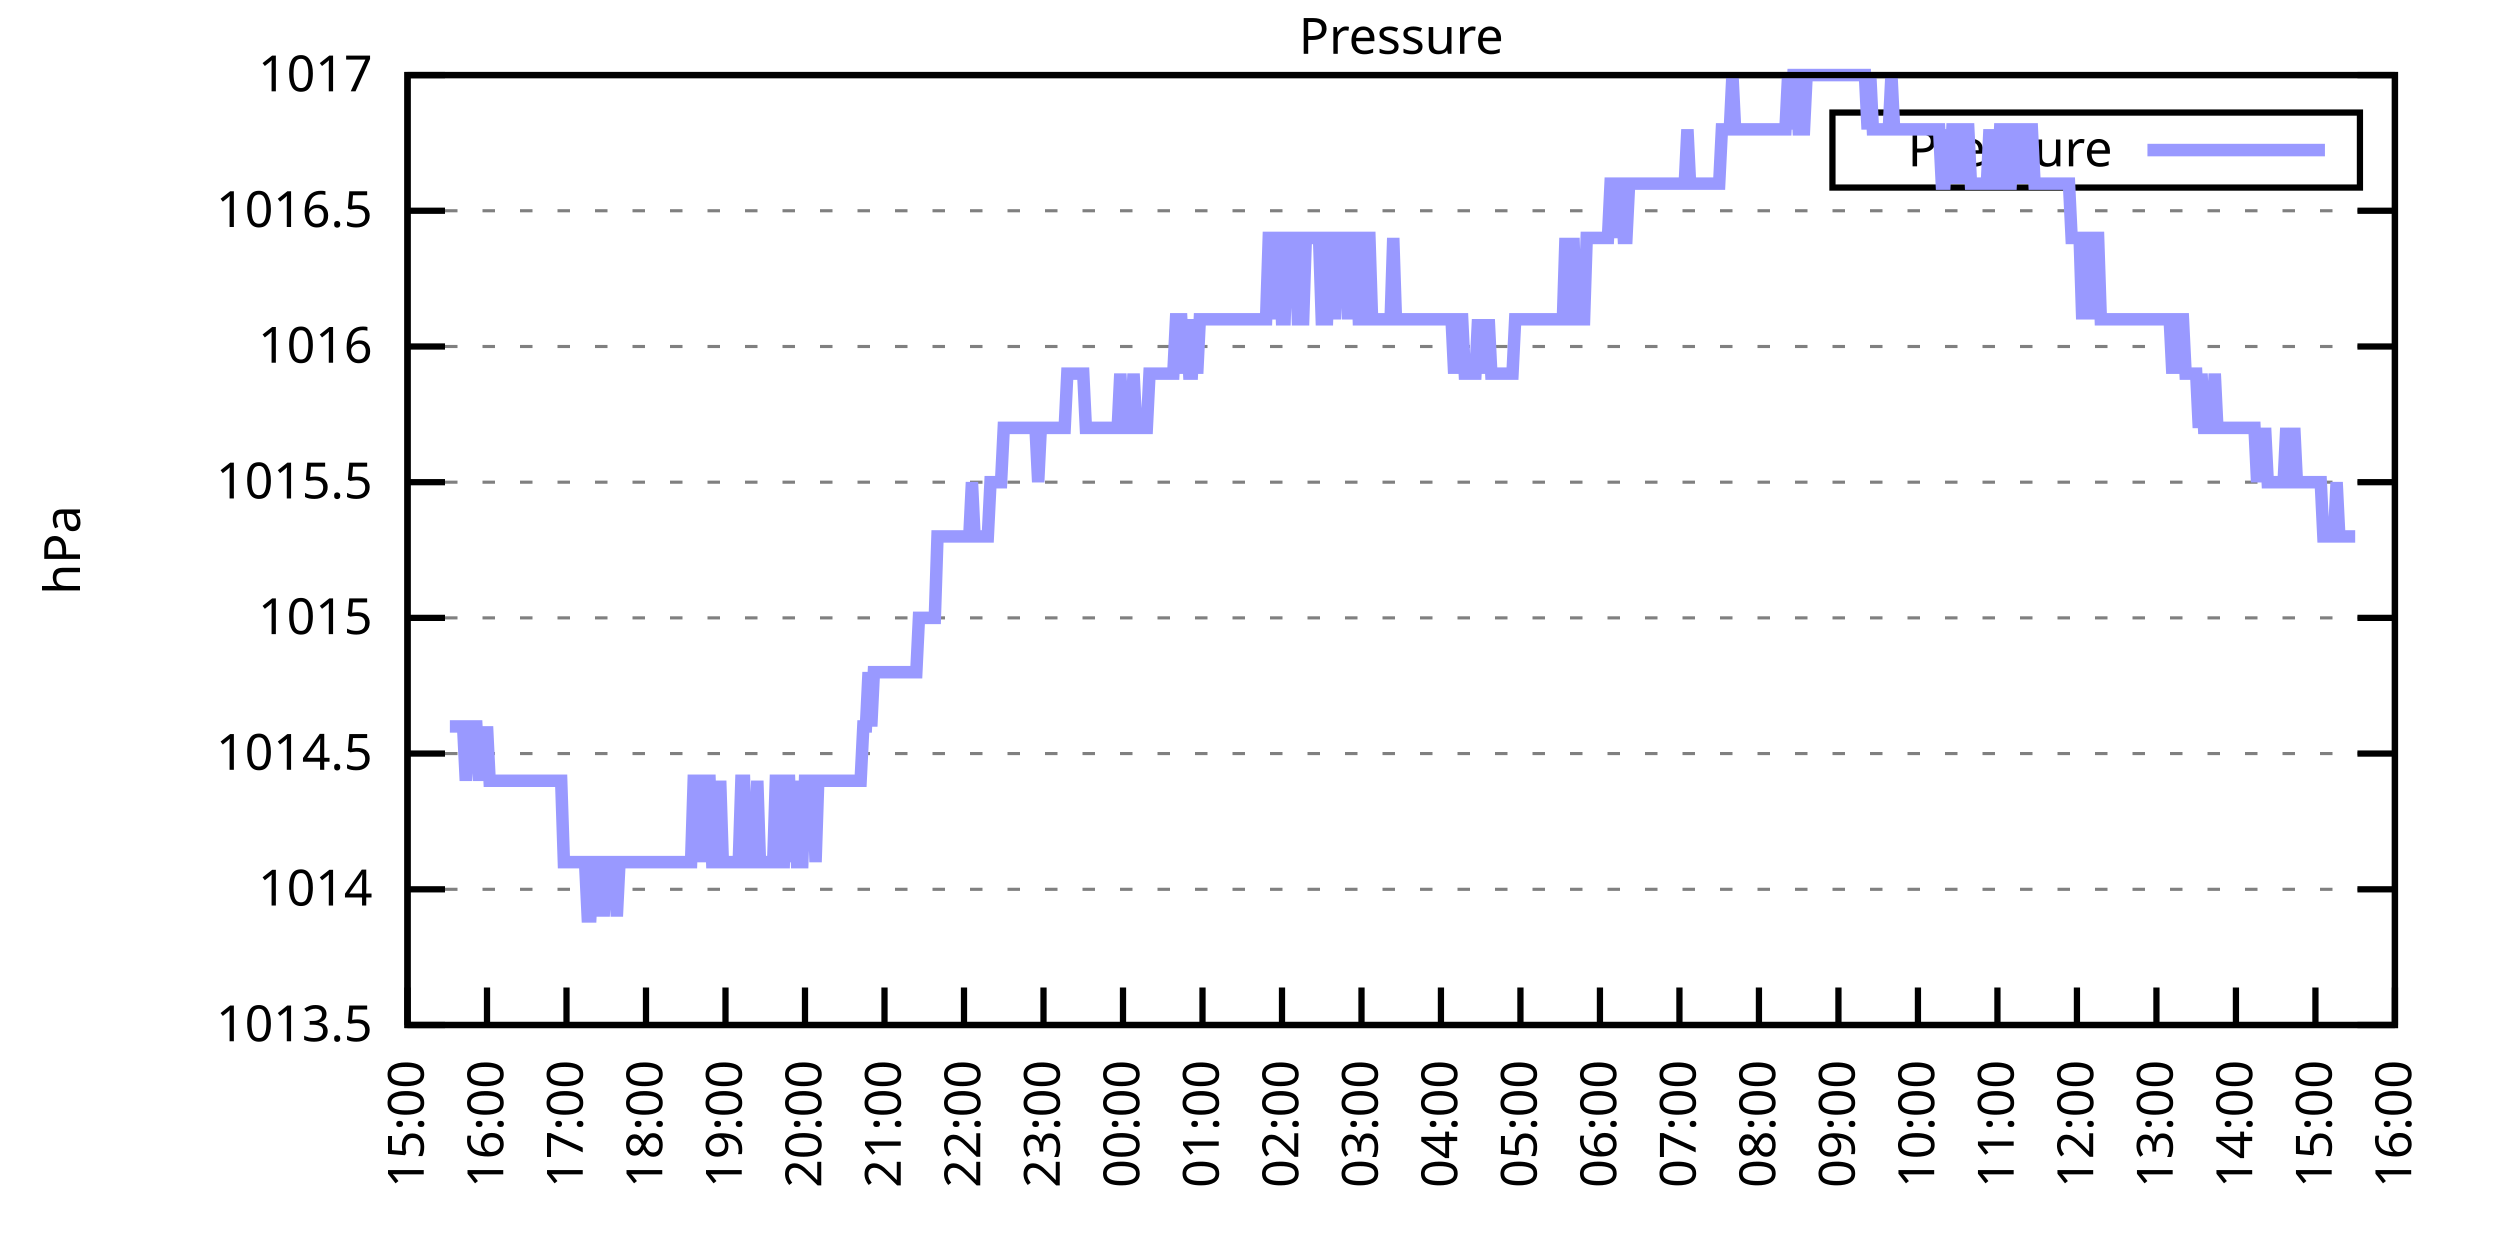
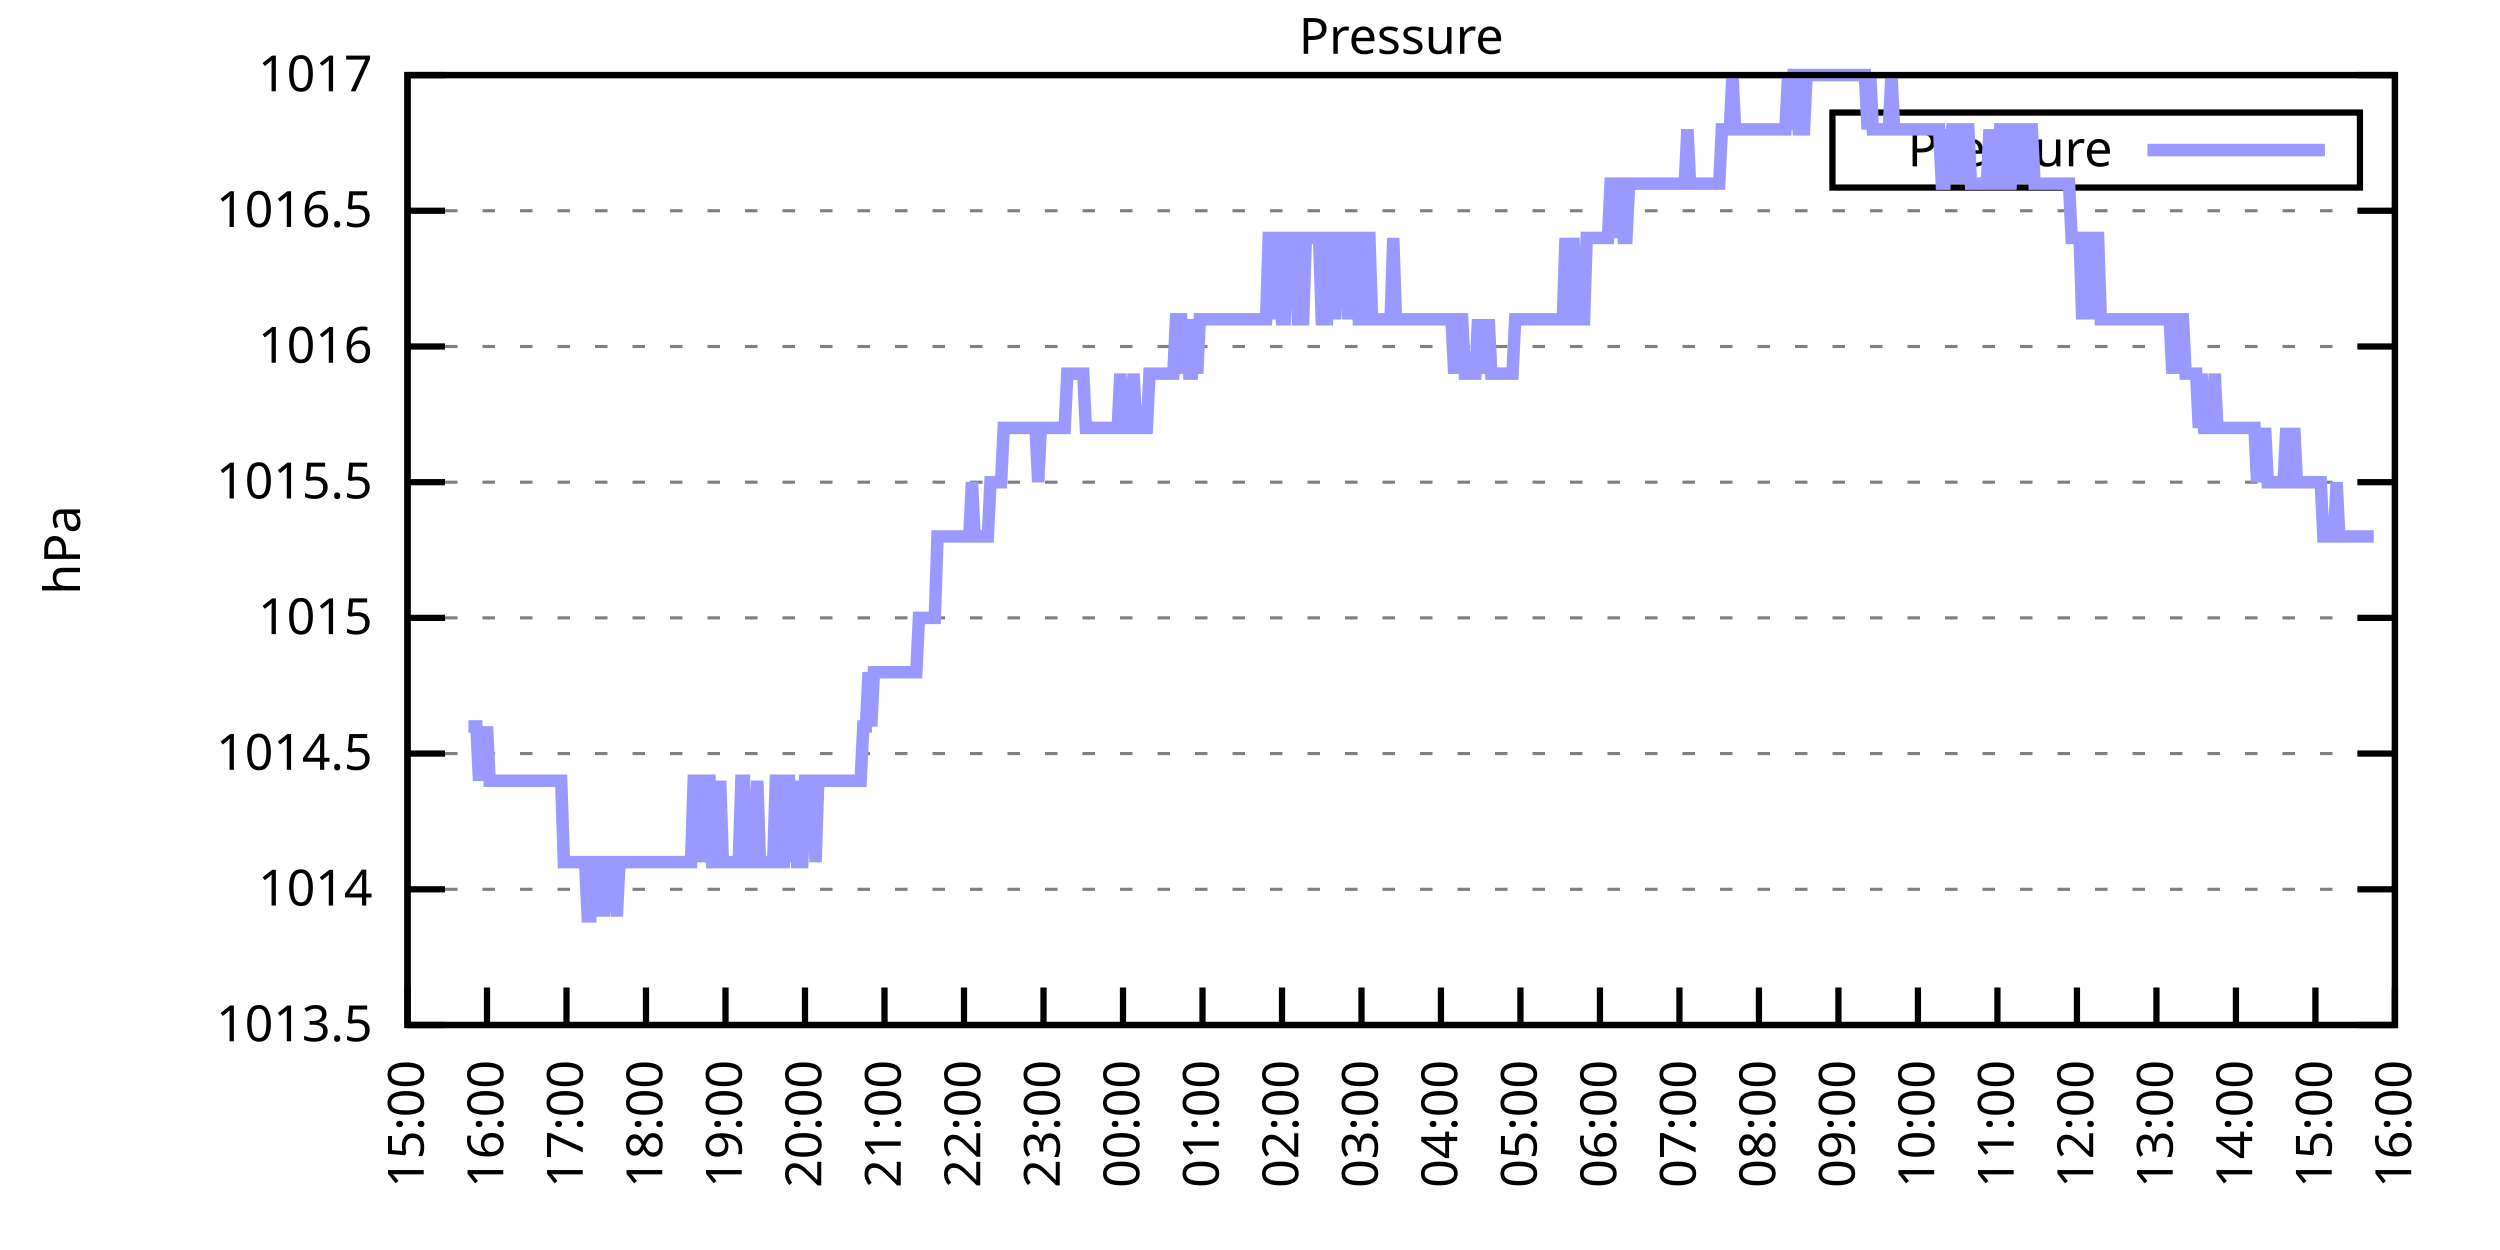
<svg xmlns="http://www.w3.org/2000/svg" xmlns:xlink="http://www.w3.org/1999/xlink" width="400" height="200" viewBox="0 0 400 200">
  <g id="gnuplot_canvas">
    <rect x="0" y="0" width="400" height="200" fill="none" />
    <defs>
      <circle id="gpDot" r="0.5" stroke-width="0.5" stroke="currentColor" />
      <path id="gpPt0" stroke-width="0.333" stroke="currentColor" d="M-1,0 h2 M0,-1 v2" />
      <path id="gpPt1" stroke-width="0.333" stroke="currentColor" d="M-1,-1 L1,1 M1,-1 L-1,1" />
      <path id="gpPt2" stroke-width="0.333" stroke="currentColor" d="M-1,0 L1,0 M0,-1 L0,1 M-1,-1 L1,1 M-1,1 L1,-1" />
      <rect id="gpPt3" stroke-width="0.333" stroke="currentColor" x="-1" y="-1" width="2" height="2" />
      <rect id="gpPt4" stroke-width="0.333" stroke="currentColor" fill="currentColor" x="-1" y="-1" width="2" height="2" />
      <circle id="gpPt5" stroke-width="0.333" stroke="currentColor" cx="0" cy="0" r="1" />
      <use xlink:href="#gpPt5" id="gpPt6" fill="currentColor" stroke="none" />
      <path id="gpPt7" stroke-width="0.333" stroke="currentColor" d="M0,-1.33 L-1.33,0.67 L1.33,0.67 z" />
      <use xlink:href="#gpPt7" id="gpPt8" fill="currentColor" stroke="none" />
      <use xlink:href="#gpPt7" id="gpPt9" stroke="currentColor" transform="rotate(180)" />
      <use xlink:href="#gpPt9" id="gpPt10" fill="currentColor" stroke="none" />
      <use xlink:href="#gpPt3" id="gpPt11" stroke="currentColor" transform="rotate(45)" />
      <use xlink:href="#gpPt11" id="gpPt12" fill="currentColor" stroke="none" />
      <path id="gpPt13" stroke-width="0.333" stroke="currentColor" d="M0,1.330 L1.265,0.411 L0.782,-1.067 L-0.782,-1.076 L-1.265,0.411 z" />
      <use xlink:href="#gpPt13" id="gpPt14" fill="currentColor" stroke="none" />
      <filter id="textbox" filterUnits="objectBoundingBox" x="0" y="0" height="1" width="1">
        <feFlood flood-color="white" flood-opacity="1" result="bgnd" />
        <feComposite in="SourceGraphic" in2="bgnd" operator="atop" />
      </filter>
      <filter id="greybox" filterUnits="objectBoundingBox" x="0" y="0" height="1" width="1">
        <feFlood flood-color="lightgrey" flood-opacity="1" result="grey" />
        <feComposite in="SourceGraphic" in2="grey" operator="atop" />
      </filter>
    </defs>
    <g fill="none" color="white" stroke="currentColor" stroke-width="1.00" stroke-linecap="butt" stroke-linejoin="miter">
</g>
    <g fill="none" color="black" stroke="currentColor" stroke-width="1.00" stroke-linecap="butt" stroke-linejoin="miter">
      <g stroke="none" shape-rendering="crispEdges">
        <polygon fill="rgb(255, 255, 255)" points="65.20,164.00 383.18,164.00 383.18,12.02 65.20,12.02 " />
      </g>
    </g>
    <g fill="none" color="black" stroke="currentColor" stroke-width="1.00" stroke-linecap="butt" stroke-linejoin="miter">
</g>
    <g fill="none" color="black" stroke="black" stroke-width="0.50" stroke-linecap="butt" stroke-linejoin="miter">
</g>
    <g fill="none" color="gray" stroke="currentColor" stroke-width="0.50" stroke-linecap="butt" stroke-linejoin="miter">
      <path stroke="gray" stroke-dasharray="2,4" class="gridline" d="M65.20,164.00 L383.19,164.00  " />
    </g>
    <g fill="none" color="gray" stroke="gray" stroke-width="1.00" stroke-linecap="butt" stroke-linejoin="miter">
</g>
    <g fill="none" color="black" stroke="currentColor" stroke-width="1.00" stroke-linecap="butt" stroke-linejoin="miter">
      <path stroke="black" d="M65.20,164.00 L71.20,164.00 M383.19,164.00 L377.19,164.00  " />
      <g transform="translate(59.60,166.60)" stroke="none" fill="black" font-family="Sans" font-size="8.00" text-anchor="end">
        <text>
          <tspan font-family="Sans"> 1013.5</tspan>
        </text>
      </g>
    </g>
    <g fill="none" color="black" stroke="currentColor" stroke-width="1.00" stroke-linecap="butt" stroke-linejoin="miter">
</g>
    <g fill="none" color="black" stroke="black" stroke-width="0.50" stroke-linecap="butt" stroke-linejoin="miter">
</g>
    <g fill="none" color="gray" stroke="currentColor" stroke-width="0.50" stroke-linecap="butt" stroke-linejoin="miter">
      <path stroke="gray" stroke-dasharray="2,4" class="gridline" d="M65.20,142.29 L383.19,142.29  " />
    </g>
    <g fill="none" color="gray" stroke="gray" stroke-width="1.00" stroke-linecap="butt" stroke-linejoin="miter">
</g>
    <g fill="none" color="black" stroke="currentColor" stroke-width="1.00" stroke-linecap="butt" stroke-linejoin="miter">
      <path stroke="black" d="M65.20,142.29 L71.20,142.29 M383.19,142.29 L377.19,142.29  " />
      <g transform="translate(59.60,144.89)" stroke="none" fill="black" font-family="Sans" font-size="8.00" text-anchor="end">
        <text>
          <tspan font-family="Sans"> 1014</tspan>
        </text>
      </g>
    </g>
    <g fill="none" color="black" stroke="currentColor" stroke-width="1.00" stroke-linecap="butt" stroke-linejoin="miter">
</g>
    <g fill="none" color="black" stroke="black" stroke-width="0.50" stroke-linecap="butt" stroke-linejoin="miter">
</g>
    <g fill="none" color="gray" stroke="currentColor" stroke-width="0.50" stroke-linecap="butt" stroke-linejoin="miter">
      <path stroke="gray" stroke-dasharray="2,4" class="gridline" d="M65.20,120.57 L383.19,120.57  " />
    </g>
    <g fill="none" color="gray" stroke="gray" stroke-width="1.00" stroke-linecap="butt" stroke-linejoin="miter">
</g>
    <g fill="none" color="black" stroke="currentColor" stroke-width="1.00" stroke-linecap="butt" stroke-linejoin="miter">
      <path stroke="black" d="M65.20,120.57 L71.20,120.57 M383.19,120.57 L377.19,120.57  " />
      <g transform="translate(59.60,123.17)" stroke="none" fill="black" font-family="Sans" font-size="8.00" text-anchor="end">
        <text>
          <tspan font-family="Sans"> 1014.5</tspan>
        </text>
      </g>
    </g>
    <g fill="none" color="black" stroke="currentColor" stroke-width="1.00" stroke-linecap="butt" stroke-linejoin="miter">
</g>
    <g fill="none" color="black" stroke="black" stroke-width="0.50" stroke-linecap="butt" stroke-linejoin="miter">
</g>
    <g fill="none" color="gray" stroke="currentColor" stroke-width="0.50" stroke-linecap="butt" stroke-linejoin="miter">
      <path stroke="gray" stroke-dasharray="2,4" class="gridline" d="M65.20,98.86 L383.19,98.86  " />
    </g>
    <g fill="none" color="gray" stroke="gray" stroke-width="1.00" stroke-linecap="butt" stroke-linejoin="miter">
</g>
    <g fill="none" color="black" stroke="currentColor" stroke-width="1.00" stroke-linecap="butt" stroke-linejoin="miter">
      <path stroke="black" d="M65.20,98.86 L71.20,98.86 M383.19,98.86 L377.19,98.86  " />
      <g transform="translate(59.60,101.46)" stroke="none" fill="black" font-family="Sans" font-size="8.00" text-anchor="end">
        <text>
          <tspan font-family="Sans"> 1015</tspan>
        </text>
      </g>
    </g>
    <g fill="none" color="black" stroke="currentColor" stroke-width="1.00" stroke-linecap="butt" stroke-linejoin="miter">
</g>
    <g fill="none" color="black" stroke="black" stroke-width="0.50" stroke-linecap="butt" stroke-linejoin="miter">
</g>
    <g fill="none" color="gray" stroke="currentColor" stroke-width="0.50" stroke-linecap="butt" stroke-linejoin="miter">
      <path stroke="gray" stroke-dasharray="2,4" class="gridline" d="M65.20,77.15 L383.19,77.15  " />
    </g>
    <g fill="none" color="gray" stroke="gray" stroke-width="1.00" stroke-linecap="butt" stroke-linejoin="miter">
</g>
    <g fill="none" color="black" stroke="currentColor" stroke-width="1.00" stroke-linecap="butt" stroke-linejoin="miter">
      <path stroke="black" d="M65.20,77.15 L71.20,77.15 M383.19,77.15 L377.19,77.15  " />
      <g transform="translate(59.60,79.75)" stroke="none" fill="black" font-family="Sans" font-size="8.00" text-anchor="end">
        <text>
          <tspan font-family="Sans"> 1015.5</tspan>
        </text>
      </g>
    </g>
    <g fill="none" color="black" stroke="currentColor" stroke-width="1.00" stroke-linecap="butt" stroke-linejoin="miter">
</g>
    <g fill="none" color="black" stroke="black" stroke-width="0.50" stroke-linecap="butt" stroke-linejoin="miter">
</g>
    <g fill="none" color="gray" stroke="currentColor" stroke-width="0.50" stroke-linecap="butt" stroke-linejoin="miter">
      <path stroke="gray" stroke-dasharray="2,4" class="gridline" d="M65.20,55.44 L383.19,55.44  " />
    </g>
    <g fill="none" color="gray" stroke="gray" stroke-width="1.00" stroke-linecap="butt" stroke-linejoin="miter">
</g>
    <g fill="none" color="black" stroke="currentColor" stroke-width="1.00" stroke-linecap="butt" stroke-linejoin="miter">
      <path stroke="black" d="M65.20,55.44 L71.20,55.44 M383.19,55.44 L377.19,55.44  " />
      <g transform="translate(59.60,58.04)" stroke="none" fill="black" font-family="Sans" font-size="8.00" text-anchor="end">
        <text>
          <tspan font-family="Sans"> 1016</tspan>
        </text>
      </g>
    </g>
    <g fill="none" color="black" stroke="currentColor" stroke-width="1.00" stroke-linecap="butt" stroke-linejoin="miter">
</g>
    <g fill="none" color="black" stroke="black" stroke-width="0.50" stroke-linecap="butt" stroke-linejoin="miter">
</g>
    <g fill="none" color="gray" stroke="currentColor" stroke-width="0.50" stroke-linecap="butt" stroke-linejoin="miter">
      <path stroke="gray" stroke-dasharray="2,4" class="gridline" d="M65.20,33.72 L383.19,33.72  " />
    </g>
    <g fill="none" color="gray" stroke="gray" stroke-width="1.00" stroke-linecap="butt" stroke-linejoin="miter">
</g>
    <g fill="none" color="black" stroke="currentColor" stroke-width="1.00" stroke-linecap="butt" stroke-linejoin="miter">
      <path stroke="black" d="M65.20,33.72 L71.20,33.72 M383.19,33.72 L377.19,33.72  " />
      <g transform="translate(59.60,36.32)" stroke="none" fill="black" font-family="Sans" font-size="8.00" text-anchor="end">
        <text>
          <tspan font-family="Sans"> 1016.5</tspan>
        </text>
      </g>
    </g>
    <g fill="none" color="black" stroke="currentColor" stroke-width="1.00" stroke-linecap="butt" stroke-linejoin="miter">
</g>
    <g fill="none" color="black" stroke="black" stroke-width="0.50" stroke-linecap="butt" stroke-linejoin="miter">
</g>
    <g fill="none" color="gray" stroke="currentColor" stroke-width="0.50" stroke-linecap="butt" stroke-linejoin="miter">
      <path stroke="gray" stroke-dasharray="2,4" class="gridline" d="M65.20,12.01 L383.19,12.01  " />
    </g>
    <g fill="none" color="gray" stroke="gray" stroke-width="1.00" stroke-linecap="butt" stroke-linejoin="miter">
</g>
    <g fill="none" color="black" stroke="currentColor" stroke-width="1.00" stroke-linecap="butt" stroke-linejoin="miter">
      <path stroke="black" d="M65.20,12.01 L71.20,12.01 M383.19,12.01 L377.19,12.01  " />
      <g transform="translate(59.60,14.61)" stroke="none" fill="black" font-family="Sans" font-size="8.00" text-anchor="end">
        <text>
          <tspan font-family="Sans"> 1017</tspan>
        </text>
      </g>
    </g>
    <g fill="none" color="black" stroke="currentColor" stroke-width="1.00" stroke-linecap="butt" stroke-linejoin="miter">
      <path stroke="black" d="M65.20,164.00 L65.20,158.00  " />
      <g transform="translate(67.80,169.60) rotate(270.00)" stroke="none" fill="black" font-family="Sans" font-size="8.00" text-anchor="end">
        <text>
          <tspan font-family="Sans">15:00</tspan>
        </text>
      </g>
    </g>
    <g fill="none" color="black" stroke="currentColor" stroke-width="1.00" stroke-linecap="butt" stroke-linejoin="miter">
      <path stroke="black" d="M77.92,164.00 L77.92,158.00  " />
      <g transform="translate(80.52,169.60) rotate(270.00)" stroke="none" fill="black" font-family="Sans" font-size="8.00" text-anchor="end">
        <text>
          <tspan font-family="Sans">16:00</tspan>
        </text>
      </g>
    </g>
    <g fill="none" color="black" stroke="currentColor" stroke-width="1.00" stroke-linecap="butt" stroke-linejoin="miter">
      <path stroke="black" d="M90.64,164.00 L90.64,158.00  " />
      <g transform="translate(93.24,169.60) rotate(270.00)" stroke="none" fill="black" font-family="Sans" font-size="8.00" text-anchor="end">
        <text>
          <tspan font-family="Sans">17:00</tspan>
        </text>
      </g>
    </g>
    <g fill="none" color="black" stroke="currentColor" stroke-width="1.00" stroke-linecap="butt" stroke-linejoin="miter">
      <path stroke="black" d="M103.36,164.00 L103.36,158.00  " />
      <g transform="translate(105.96,169.60) rotate(270.00)" stroke="none" fill="black" font-family="Sans" font-size="8.00" text-anchor="end">
        <text>
          <tspan font-family="Sans">18:00</tspan>
        </text>
      </g>
    </g>
    <g fill="none" color="black" stroke="currentColor" stroke-width="1.00" stroke-linecap="butt" stroke-linejoin="miter">
      <path stroke="black" d="M116.08,164.00 L116.08,158.00  " />
      <g transform="translate(118.68,169.60) rotate(270.00)" stroke="none" fill="black" font-family="Sans" font-size="8.00" text-anchor="end">
        <text>
          <tspan font-family="Sans">19:00</tspan>
        </text>
      </g>
    </g>
    <g fill="none" color="black" stroke="currentColor" stroke-width="1.00" stroke-linecap="butt" stroke-linejoin="miter">
      <path stroke="black" d="M128.80,164.00 L128.80,158.00  " />
      <g transform="translate(131.40,169.60) rotate(270.00)" stroke="none" fill="black" font-family="Sans" font-size="8.00" text-anchor="end">
        <text>
          <tspan font-family="Sans">20:00</tspan>
        </text>
      </g>
    </g>
    <g fill="none" color="black" stroke="currentColor" stroke-width="1.00" stroke-linecap="butt" stroke-linejoin="miter">
      <path stroke="black" d="M141.52,164.00 L141.52,158.00  " />
      <g transform="translate(144.12,169.60) rotate(270.00)" stroke="none" fill="black" font-family="Sans" font-size="8.00" text-anchor="end">
        <text>
          <tspan font-family="Sans">21:00</tspan>
        </text>
      </g>
    </g>
    <g fill="none" color="black" stroke="currentColor" stroke-width="1.00" stroke-linecap="butt" stroke-linejoin="miter">
      <path stroke="black" d="M154.24,164.00 L154.24,158.00  " />
      <g transform="translate(156.84,169.60) rotate(270.00)" stroke="none" fill="black" font-family="Sans" font-size="8.00" text-anchor="end">
        <text>
          <tspan font-family="Sans">22:00</tspan>
        </text>
      </g>
    </g>
    <g fill="none" color="black" stroke="currentColor" stroke-width="1.00" stroke-linecap="butt" stroke-linejoin="miter">
      <path stroke="black" d="M166.96,164.00 L166.96,158.00  " />
      <g transform="translate(169.56,169.60) rotate(270.00)" stroke="none" fill="black" font-family="Sans" font-size="8.00" text-anchor="end">
        <text>
          <tspan font-family="Sans">23:00</tspan>
        </text>
      </g>
    </g>
    <g fill="none" color="black" stroke="currentColor" stroke-width="1.00" stroke-linecap="butt" stroke-linejoin="miter">
      <path stroke="black" d="M179.68,164.00 L179.68,158.00  " />
      <g transform="translate(182.28,169.60) rotate(270.00)" stroke="none" fill="black" font-family="Sans" font-size="8.00" text-anchor="end">
        <text>
          <tspan font-family="Sans">00:00</tspan>
        </text>
      </g>
    </g>
    <g fill="none" color="black" stroke="currentColor" stroke-width="1.00" stroke-linecap="butt" stroke-linejoin="miter">
      <path stroke="black" d="M192.40,164.00 L192.40,158.00  " />
      <g transform="translate(195.00,169.60) rotate(270.00)" stroke="none" fill="black" font-family="Sans" font-size="8.00" text-anchor="end">
        <text>
          <tspan font-family="Sans">01:00</tspan>
        </text>
      </g>
    </g>
    <g fill="none" color="black" stroke="currentColor" stroke-width="1.00" stroke-linecap="butt" stroke-linejoin="miter">
      <path stroke="black" d="M205.12,164.00 L205.12,158.00  " />
      <g transform="translate(207.72,169.60) rotate(270.00)" stroke="none" fill="black" font-family="Sans" font-size="8.00" text-anchor="end">
        <text>
          <tspan font-family="Sans">02:00</tspan>
        </text>
      </g>
    </g>
    <g fill="none" color="black" stroke="currentColor" stroke-width="1.00" stroke-linecap="butt" stroke-linejoin="miter">
      <path stroke="black" d="M217.84,164.00 L217.84,158.00  " />
      <g transform="translate(220.44,169.60) rotate(270.00)" stroke="none" fill="black" font-family="Sans" font-size="8.00" text-anchor="end">
        <text>
          <tspan font-family="Sans">03:00</tspan>
        </text>
      </g>
    </g>
    <g fill="none" color="black" stroke="currentColor" stroke-width="1.00" stroke-linecap="butt" stroke-linejoin="miter">
      <path stroke="black" d="M230.55,164.00 L230.55,158.00  " />
      <g transform="translate(233.15,169.60) rotate(270.00)" stroke="none" fill="black" font-family="Sans" font-size="8.00" text-anchor="end">
        <text>
          <tspan font-family="Sans">04:00</tspan>
        </text>
      </g>
    </g>
    <g fill="none" color="black" stroke="currentColor" stroke-width="1.00" stroke-linecap="butt" stroke-linejoin="miter">
      <path stroke="black" d="M243.27,164.00 L243.27,158.00  " />
      <g transform="translate(245.87,169.60) rotate(270.00)" stroke="none" fill="black" font-family="Sans" font-size="8.00" text-anchor="end">
        <text>
          <tspan font-family="Sans">05:00</tspan>
        </text>
      </g>
    </g>
    <g fill="none" color="black" stroke="currentColor" stroke-width="1.00" stroke-linecap="butt" stroke-linejoin="miter">
      <path stroke="black" d="M255.99,164.00 L255.99,158.00  " />
      <g transform="translate(258.59,169.60) rotate(270.00)" stroke="none" fill="black" font-family="Sans" font-size="8.00" text-anchor="end">
        <text>
          <tspan font-family="Sans">06:00</tspan>
        </text>
      </g>
    </g>
    <g fill="none" color="black" stroke="currentColor" stroke-width="1.00" stroke-linecap="butt" stroke-linejoin="miter">
      <path stroke="black" d="M268.71,164.00 L268.71,158.00  " />
      <g transform="translate(271.31,169.60) rotate(270.00)" stroke="none" fill="black" font-family="Sans" font-size="8.00" text-anchor="end">
        <text>
          <tspan font-family="Sans">07:00</tspan>
        </text>
      </g>
    </g>
    <g fill="none" color="black" stroke="currentColor" stroke-width="1.00" stroke-linecap="butt" stroke-linejoin="miter">
      <path stroke="black" d="M281.43,164.00 L281.43,158.00  " />
      <g transform="translate(284.03,169.60) rotate(270.00)" stroke="none" fill="black" font-family="Sans" font-size="8.00" text-anchor="end">
        <text>
          <tspan font-family="Sans">08:00</tspan>
        </text>
      </g>
    </g>
    <g fill="none" color="black" stroke="currentColor" stroke-width="1.00" stroke-linecap="butt" stroke-linejoin="miter">
      <path stroke="black" d="M294.15,164.00 L294.15,158.00  " />
      <g transform="translate(296.75,169.60) rotate(270.00)" stroke="none" fill="black" font-family="Sans" font-size="8.00" text-anchor="end">
        <text>
          <tspan font-family="Sans">09:00</tspan>
        </text>
      </g>
    </g>
    <g fill="none" color="black" stroke="currentColor" stroke-width="1.00" stroke-linecap="butt" stroke-linejoin="miter">
      <path stroke="black" d="M306.87,164.00 L306.87,158.00  " />
      <g transform="translate(309.47,169.60) rotate(270.00)" stroke="none" fill="black" font-family="Sans" font-size="8.00" text-anchor="end">
        <text>
          <tspan font-family="Sans">10:00</tspan>
        </text>
      </g>
    </g>
    <g fill="none" color="black" stroke="currentColor" stroke-width="1.00" stroke-linecap="butt" stroke-linejoin="miter">
      <path stroke="black" d="M319.59,164.00 L319.59,158.00  " />
      <g transform="translate(322.19,169.60) rotate(270.00)" stroke="none" fill="black" font-family="Sans" font-size="8.00" text-anchor="end">
        <text>
          <tspan font-family="Sans">11:00</tspan>
        </text>
      </g>
    </g>
    <g fill="none" color="black" stroke="currentColor" stroke-width="1.00" stroke-linecap="butt" stroke-linejoin="miter">
      <path stroke="black" d="M332.31,164.00 L332.31,158.00  " />
      <g transform="translate(334.91,169.60) rotate(270.00)" stroke="none" fill="black" font-family="Sans" font-size="8.00" text-anchor="end">
        <text>
          <tspan font-family="Sans">12:00</tspan>
        </text>
      </g>
    </g>
    <g fill="none" color="black" stroke="currentColor" stroke-width="1.00" stroke-linecap="butt" stroke-linejoin="miter">
      <path stroke="black" d="M345.03,164.00 L345.03,158.00  " />
      <g transform="translate(347.63,169.60) rotate(270.00)" stroke="none" fill="black" font-family="Sans" font-size="8.00" text-anchor="end">
        <text>
          <tspan font-family="Sans">13:00</tspan>
        </text>
      </g>
    </g>
    <g fill="none" color="black" stroke="currentColor" stroke-width="1.00" stroke-linecap="butt" stroke-linejoin="miter">
      <path stroke="black" d="M357.75,164.00 L357.75,158.00  " />
      <g transform="translate(360.35,169.60) rotate(270.00)" stroke="none" fill="black" font-family="Sans" font-size="8.00" text-anchor="end">
        <text>
          <tspan font-family="Sans">14:00</tspan>
        </text>
      </g>
    </g>
    <g fill="none" color="black" stroke="currentColor" stroke-width="1.00" stroke-linecap="butt" stroke-linejoin="miter">
      <path stroke="black" d="M370.47,164.00 L370.47,158.00  " />
      <g transform="translate(373.07,169.60) rotate(270.00)" stroke="none" fill="black" font-family="Sans" font-size="8.00" text-anchor="end">
        <text>
          <tspan font-family="Sans">15:00</tspan>
        </text>
      </g>
    </g>
    <g fill="none" color="black" stroke="currentColor" stroke-width="1.00" stroke-linecap="butt" stroke-linejoin="miter">
      <path stroke="black" d="M383.19,164.00 L383.19,158.00  " />
      <g transform="translate(385.79,169.60) rotate(270.00)" stroke="none" fill="black" font-family="Sans" font-size="8.00" text-anchor="end">
        <text>
          <tspan font-family="Sans">16:00</tspan>
        </text>
      </g>
    </g>
    <g fill="none" color="black" stroke="currentColor" stroke-width="1.00" stroke-linecap="butt" stroke-linejoin="miter">
</g>
    <g fill="none" color="black" stroke="currentColor" stroke-width="1.00" stroke-linecap="butt" stroke-linejoin="miter">
      <path stroke="black" d="M65.20,12.01 L65.20,164.00 L383.19,164.00 L383.19,12.01 L65.20,12.01 Z  " />
    </g>
    <g fill="none" color="black" stroke="currentColor" stroke-width="1.00" stroke-linecap="butt" stroke-linejoin="miter">
</g>
    <g fill="none" color="black" stroke="currentColor" stroke-width="1.00" stroke-linecap="butt" stroke-linejoin="miter">
      <path stroke="black" d="M293.19,30.01 L293.19,18.01 L377.59,18.01 L377.59,30.01 L293.19,30.01 Z  " />
    </g>
    <g id="Pressure_plot_1">
      <g fill="none" color="white" stroke="black" stroke-width="2.00" stroke-linecap="butt" stroke-linejoin="miter">
</g>
      <g fill="none" color="black" stroke="currentColor" stroke-width="2.00" stroke-linecap="butt" stroke-linejoin="miter">
        <g transform="translate(337.99,26.61)" stroke="none" fill="black" font-family="Sans" font-size="8.00" text-anchor="end">
          <text>
            <tspan font-family="Sans">Pressure</tspan>
          </text>
        </g>
      </g>
      <g fill="none" color="black" stroke="currentColor" stroke-width="2.00" stroke-linecap="butt" stroke-linejoin="miter">
-         <path stroke="rgb(153, 153, 255)" d="M343.59,24.01 L371.99,24.01 M71.98,116.23 L72.41,116.23 L72.83,116.23 L73.26,116.23 L73.68,116.23 L74.10,116.23   L74.53,124.92 L74.95,116.23 L75.38,116.23 L75.80,116.23 L76.22,116.23 L76.65,124.92 L77.07,116.23 L77.50,124.92   L77.92,116.23 L78.34,124.92 L78.77,124.92 L79.19,124.92 L79.62,124.92 L80.04,124.92 L80.46,124.92 L80.89,124.92   L81.31,124.92 L81.74,124.92 L82.16,124.92 L82.58,124.92 L83.01,124.92 L83.43,124.92 L83.86,124.92 L84.28,124.92   L84.70,124.92 L85.13,124.92 L85.55,124.92 L85.98,124.92 L86.40,124.92 L86.82,124.92 L87.25,124.92 L87.67,124.92   L88.10,124.92 L88.52,124.92 L88.94,124.92 L89.37,124.92 L89.79,124.92 L90.22,137.94 L90.64,137.94 L91.06,137.94   L91.49,137.94 L91.91,137.94 L92.34,137.94 L92.76,137.94 L93.18,137.94 L93.61,137.94 L94.03,146.63 L94.46,146.63   L94.88,137.94 L95.30,137.94 L95.73,146.63 L96.15,137.94 L96.58,146.63 L97.00,137.94 L97.42,137.94 L97.85,137.94   L98.27,137.94 L98.69,146.63 L99.12,137.94 L99.54,137.94 L99.97,137.94 L100.39,137.94 L100.81,137.94 L101.24,137.94   L101.66,137.94 L102.09,137.94 L102.51,137.94 L102.93,137.94 L103.36,137.94 L103.78,137.94 L104.21,137.94 L104.63,137.94   L105.05,137.94 L105.48,137.94 L105.90,137.94 L106.33,137.94 L106.75,137.94 L107.17,137.94 L107.60,137.94 L108.02,137.94   L108.45,137.94 L108.87,137.94 L109.29,137.94 L109.72,137.94 L110.14,137.94 L110.57,137.94 L110.99,124.92 L111.41,124.92   L111.84,124.92 L112.26,137.94 L112.69,124.92 L113.11,124.92 L113.53,124.92 L113.96,137.94 L114.38,137.94 L114.81,137.94   L115.23,124.92 L115.65,137.94 L116.08,137.94 L116.50,137.94 L116.93,137.94 L117.35,137.94 L117.77,137.94 L118.20,137.94   L118.62,124.92 L119.05,124.92 L119.47,137.94 L119.89,137.94 L120.32,137.94 L120.74,137.94 L121.17,124.92 L121.59,137.94   L122.01,137.94 L122.44,137.94 L122.86,137.94 L123.29,137.94 L123.71,137.94 L124.13,124.92 L124.56,124.92 L124.98,137.94   L125.41,137.94 L125.83,124.92 L126.25,124.92 L126.68,137.94 L127.10,124.92 L127.53,137.94 L127.95,137.94 L128.37,137.94   L128.80,124.92 L129.22,124.92 L129.65,124.92 L130.07,124.92 L130.49,137.94 L130.92,124.92 L131.34,124.92 L131.77,124.92   L132.19,124.92 L132.61,124.92 L133.04,124.92 L133.46,124.92 L133.89,124.92 L134.31,124.92 L134.73,124.92 L135.16,124.92   L135.58,124.92 L136.01,124.92 L136.43,124.92 L136.85,124.92 L137.28,124.92 L137.70,124.92 L138.13,116.23 L138.55,116.23   L138.97,107.55 L139.40,116.23 L139.82,107.55 L140.25,107.55 L140.67,107.55 L141.09,107.55 L141.52,107.55 L141.94,107.55   L142.37,107.55 L142.79,107.55 L143.21,107.55 L143.64,107.55 L144.06,107.55 L144.49,107.55 L144.91,107.55 L145.33,107.55   L145.76,107.55 L146.18,107.55 L146.61,107.55 L147.03,98.86 L147.45,98.86 L147.88,98.86 L148.30,98.86 L148.73,98.86   L149.15,98.86 L149.57,98.86 L150.00,85.83 L150.42,85.83 L150.85,85.83 L151.27,85.83 L151.69,85.83 L152.12,85.83   L152.54,85.83 L152.97,85.83 L153.39,85.83 L153.81,85.83 L154.24,85.83 L154.66,85.83 L155.09,85.83 L155.51,77.15   L155.93,85.83 L156.36,85.83 L156.78,85.83 L157.21,85.83 L157.63,85.83 L158.05,85.83 L158.48,77.15 L158.90,77.15   L159.33,77.15 L159.75,77.15 L160.17,77.15 L160.60,68.46 L161.02,68.46 L161.44,68.46 L161.87,68.46 L162.29,68.46   L162.72,68.46 L163.14,68.46 L163.56,68.46 L163.99,68.46 L164.41,68.46 L164.84,68.46 L165.26,68.46 L165.68,68.46   L166.11,77.15 L166.53,68.46 L166.96,68.46 L167.38,68.46 L167.80,68.46 L168.23,68.46 L168.65,68.46 L169.08,68.46   L169.50,68.46 L169.92,68.46 L170.35,68.46 L170.77,59.78 L171.20,59.78 L171.62,59.78 L172.04,59.78 L172.47,59.78   L172.89,59.78 L173.32,59.78 L173.74,68.46 L174.16,68.46 L174.59,68.46 L175.01,68.46 L175.44,68.46 L175.86,68.46   L176.28,68.46 L176.71,68.46 L177.13,68.46 L177.56,68.46 L177.98,68.46 L178.40,68.46 L178.83,68.46 L179.25,59.78   L179.68,68.46 L180.10,68.46 L180.52,68.46 L180.95,68.46 L181.37,59.78 L181.80,68.46 L182.22,68.46 L182.64,68.46   L183.07,68.46 L183.49,68.46 L183.92,59.78 L184.34,59.78 L184.76,59.78 L185.19,59.78 L185.61,59.78 L186.04,59.78   L186.46,59.78 L186.88,59.78 L187.31,59.78 L187.73,59.78 L188.16,51.09 L188.58,51.09 L189.00,51.09 L189.43,59.78   L189.85,51.09 L190.28,59.78 L190.70,59.78 L191.12,51.09 L191.55,59.78 L191.97,51.09 L192.40,51.09 L192.82,51.09   L193.24,51.09 L193.67,51.09 L194.09,51.09 L194.52,51.09 L194.94,51.09 L195.36,51.09 L195.79,51.09 L196.21,51.09   L196.64,51.09 L197.06,51.09 L197.48,51.09 L197.91,51.09 L198.33,51.09 L198.76,51.09 L199.18,51.09 L199.60,51.09   L200.03,51.09 L200.45,51.09 L200.88,51.09 L201.30,51.09 L201.72,51.09 L202.15,51.09 L202.57,51.09 L203.00,38.07   L203.42,38.07 L203.84,51.09 L204.27,38.07 L204.69,38.07 L205.12,51.09 L205.54,51.09 L205.96,38.07 L206.39,38.07   L206.81,38.07 L207.24,38.07 L207.66,51.09 L208.08,51.09 L208.51,51.09 L208.93,38.07 L209.36,38.07 L209.78,38.07   L210.20,38.07 L210.63,38.07 L211.05,38.07 L211.48,51.09 L211.90,51.09 L212.32,51.09 L212.75,38.07 L213.17,38.07   L213.60,51.09 L214.02,38.07 L214.44,38.07 L214.87,38.07 L215.29,38.07 L215.72,51.09 L216.14,38.07 L216.56,38.07   L216.99,38.07 L217.41,51.09 L217.84,51.09 L218.26,38.07 L218.68,38.07 L219.11,38.07 L219.53,51.09 L219.96,51.09   L220.38,51.09 L220.80,51.09 L221.23,51.09 L221.65,51.09 L222.08,51.09 L222.50,51.09 L222.92,38.07 L223.35,51.09   L223.77,51.09 L224.20,51.09 L224.62,51.09 L225.04,51.09 L225.47,51.09 L225.89,51.09 L226.31,51.09 L226.74,51.09   L227.16,51.09 L227.59,51.09 L228.01,51.09 L228.43,51.09 L228.86,51.09 L229.28,51.09 L229.71,51.09 L230.13,51.09   L230.55,51.09 L230.98,51.09 L231.40,51.09 L231.83,51.09 L232.25,51.09 L232.67,59.78 L233.10,51.09 L233.52,51.09   L233.95,51.09 L234.37,59.78 L234.79,59.78 L235.22,59.78 L235.64,59.78 L236.07,59.78 L236.49,51.09 L236.91,59.78   L237.34,51.09 L237.76,59.78 L238.19,51.09 L238.61,59.78 L239.03,59.78 L239.46,59.78 L239.88,59.78 L240.31,59.78   L240.73,59.78 L241.15,59.78 L241.58,59.78 L242.00,59.78 L242.43,51.09 L242.85,51.09 L243.27,51.09 L243.70,51.09   L244.12,51.09 L244.55,51.09 L244.97,51.09 L245.39,51.09 L245.82,51.09 L246.24,51.09 L246.67,51.09 L247.09,51.09   L247.51,51.09 L247.94,51.09 L248.36,51.09 L248.79,51.09 L249.21,51.09 L249.63,51.09 L250.06,51.09 L250.48,38.07   L250.91,51.09 L251.33,51.09 L251.75,38.07 L252.18,51.09 L252.60,51.09 L253.03,51.09 L253.45,51.09 L253.87,38.07   L254.30,38.07 L254.72,38.07 L255.15,38.07 L255.57,38.07 L255.99,38.07 L256.42,38.07 L256.84,38.07 L257.27,38.07   L257.69,29.38 L258.11,29.38 L258.54,38.07 L258.96,29.38 L259.39,29.38 L259.81,38.07 L260.23,38.07 L260.66,29.38   L261.08,29.38 L261.51,29.38 L261.93,29.38 L262.35,29.38 L262.78,29.38 L263.20,29.38 L263.63,29.38 L264.05,29.38   L264.47,29.38 L264.90,29.38 L265.32,29.38 L265.75,29.38 L266.17,29.38 L266.59,29.38 L267.02,29.38 L267.44,29.38   L267.87,29.38 L268.29,29.38 L268.71,29.38 L269.14,29.38 L269.56,29.38 L269.99,20.70 L270.41,29.38 L270.83,29.38   L271.26,29.38 L271.68,29.38 L272.11,29.38 L272.53,29.38 L272.95,29.38 L273.38,29.38 L273.80,29.38 L274.23,29.38   L274.65,29.38 L275.07,29.38 L275.50,20.70 L275.92,20.70 L276.35,20.70 L276.77,20.70 L277.19,12.01 L277.62,20.70   L278.04,20.70 L278.47,20.70 L278.89,20.70 L279.31,20.70 L279.74,20.70 L280.16,20.70 L280.59,20.70 L281.01,20.70   L281.43,20.70 L281.86,20.70 L282.28,20.70 L282.71,20.70 L283.13,20.70 L283.55,20.70 L283.98,20.70 L284.40,20.70   L284.83,20.70 L285.25,20.70 L285.67,20.70 L286.10,12.01 L286.52,20.70 L286.95,12.01 L287.37,12.01 L287.79,20.70   L288.22,20.70 L288.64,20.70 L289.06,12.01 L289.49,12.01 L289.91,12.01 L290.34,12.01 L290.76,12.01 L291.18,12.01   L291.61,12.01 L292.03,12.01 L292.46,12.01 L292.88,12.01 L293.30,12.01 L293.73,12.01 L294.15,12.01 L294.58,12.01   L295.00,12.01 L295.42,12.01 L295.85,12.01 L296.27,12.01 L296.70,12.01 L297.12,12.01 L297.54,12.01 L297.97,12.01   L298.39,12.01 L298.82,20.70 L299.24,12.01 L299.66,20.70 L300.09,20.70 L300.51,20.70 L300.94,20.70 L301.36,20.70   L301.78,20.70 L302.21,20.70 L302.63,12.01 L303.06,20.70 L303.48,20.70 L303.90,20.70 L304.33,20.70 L304.75,20.70   L305.18,20.70 L305.60,20.70 L306.02,20.70 L306.45,20.70 L306.87,20.70 L307.30,20.70 L307.72,20.70 L308.14,20.70   L308.57,20.70 L308.99,20.70 L309.42,20.70 L309.84,20.70 L310.26,20.70 L310.69,29.38 L311.11,29.38 L311.54,20.70   L311.96,29.38 L312.38,20.70 L312.81,20.70 L313.23,29.38 L313.66,20.70 L314.08,29.38 L314.50,20.70 L314.93,20.70   L315.35,29.38 L315.78,29.38 L316.20,29.38 L316.62,29.38 L317.05,29.38 L317.47,29.38 L317.90,29.38 L318.32,20.70   L318.74,29.38 L319.17,29.38 L319.59,29.38 L320.02,20.70 L320.44,20.70 L320.86,20.70 L321.29,29.38 L321.71,29.38   L322.14,20.70 L322.56,20.70 L322.98,20.70 L323.41,29.38 L323.83,20.70 L324.26,29.38 L324.68,20.70 L325.10,20.70   L325.53,29.38 L325.95,29.38 L326.38,29.38 L326.80,29.38 L327.22,29.38 L327.65,29.38 L328.07,29.38 L328.50,29.38   L328.92,29.38 L329.34,29.38 L329.77,29.38 L330.19,29.38 L330.62,29.38 L331.04,29.38 L331.46,38.07 L331.89,38.07   L332.31,38.07 L332.74,38.07 L333.16,51.09 L333.58,38.07 L334.01,38.07 L334.43,51.09 L334.86,38.07 L335.28,38.07   L335.70,38.07 L336.13,51.09 L336.55,51.09 L336.98,51.09 L337.40,51.09 L337.82,51.09 L338.25,51.09 L338.67,51.09   L339.10,51.09 L339.52,51.09 L339.94,51.09 L340.37,51.09 L340.79,51.09 L341.22,51.09 L341.64,51.09 L342.06,51.09   L342.49,51.09 L342.91,51.09 L343.34,51.09 L343.76,51.09 L344.18,51.09 L344.61,51.09 L345.03,51.09 L345.46,51.09   L345.88,51.09 L346.30,51.09 L346.73,51.09 L347.15,51.09 L347.58,59.78 L348.00,51.09 L348.42,59.78 L348.85,51.09   L349.27,51.09 L349.70,59.78 L350.12,59.78 L350.54,59.78 L350.97,59.78 L351.39,59.78 L351.81,68.46 L352.24,59.78   L352.66,68.46 L353.09,68.46 L353.51,68.46 L353.93,68.46 L354.36,59.78 L354.78,68.46 L355.21,68.46 L355.63,68.46   L356.05,68.46 L356.48,68.46 L356.90,68.46 L357.33,68.46 L357.75,68.46 L358.17,68.46 L358.60,68.46 L359.02,68.46   L359.45,68.46 L359.87,68.46 L360.29,68.46 L360.72,68.46 L361.14,77.15 L361.57,68.46 L361.99,77.15 L362.41,68.46   L362.84,77.15 L363.26,77.15 L363.69,77.15 L364.11,77.15 L364.53,77.15 L364.96,77.15 L365.38,77.15 L365.81,68.46   L366.23,77.15 L366.65,77.15 L367.08,68.46 L367.50,77.15 L367.93,77.15 L368.35,77.15 L368.77,77.15 L369.20,77.15   L369.62,77.15 L370.05,77.15 L370.47,77.15 L370.89,77.15 L371.32,77.15 L371.74,85.83 L372.17,85.83 L372.59,85.83   L373.01,85.83 L373.44,85.83 L373.86,77.15 L374.29,85.83 L374.71,85.83 L375.13,85.83 L375.56,85.83 L375.98,85.83   L376.41,85.83 L376.83,85.83  " />
+         <path stroke="rgb(153, 153, 255)" d="M343.59,24.01 L371.99,24.01 M74.95,116.23 L75.38,116.23 L75.80,116.23 L76.22,116.23 L76.65,124.92 L77.07,116.23   L77.50,124.92 L77.92,116.23 L78.34,124.92 L78.77,124.92 L79.19,124.92 L79.62,124.92 L80.04,124.92 L80.46,124.92   L80.89,124.92 L81.31,124.92 L81.74,124.92 L82.16,124.92 L82.58,124.92 L83.01,124.92 L83.43,124.92 L83.86,124.92   L84.28,124.92 L84.70,124.92 L85.13,124.92 L85.55,124.92 L85.98,124.92 L86.40,124.92 L86.82,124.92 L87.25,124.92   L87.67,124.92 L88.10,124.92 L88.52,124.92 L88.94,124.92 L89.37,124.92 L89.79,124.92 L90.22,137.94 L90.64,137.94   L91.06,137.94 L91.49,137.94 L91.91,137.94 L92.34,137.94 L92.76,137.94 L93.18,137.94 L93.61,137.94 L94.03,146.63   L94.46,146.63 L94.88,137.94 L95.30,137.94 L95.73,146.63 L96.15,137.94 L96.58,146.63 L97.00,137.94 L97.42,137.94   L97.85,137.94 L98.27,137.94 L98.69,146.63 L99.12,137.94 L99.54,137.94 L99.97,137.94 L100.39,137.94 L100.81,137.94   L101.24,137.94 L101.66,137.94 L102.09,137.94 L102.51,137.94 L102.93,137.94 L103.36,137.94 L103.78,137.94 L104.21,137.94   L104.63,137.94 L105.05,137.94 L105.48,137.94 L105.90,137.94 L106.33,137.94 L106.75,137.94 L107.17,137.94 L107.60,137.94   L108.02,137.94 L108.45,137.94 L108.87,137.94 L109.29,137.94 L109.72,137.94 L110.14,137.94 L110.57,137.94 L110.99,124.92   L111.41,124.92 L111.84,124.92 L112.26,137.94 L112.69,124.92 L113.11,124.92 L113.53,124.92 L113.96,137.94 L114.38,137.94   L114.81,137.94 L115.23,124.92 L115.65,137.94 L116.08,137.94 L116.50,137.94 L116.93,137.94 L117.35,137.94 L117.77,137.94   L118.20,137.94 L118.62,124.92 L119.05,124.92 L119.47,137.94 L119.89,137.94 L120.32,137.94 L120.74,137.94 L121.17,124.92   L121.59,137.94 L122.01,137.94 L122.44,137.94 L122.86,137.94 L123.29,137.94 L123.71,137.94 L124.13,124.92 L124.56,124.92   L124.98,137.94 L125.41,137.94 L125.83,124.92 L126.25,124.92 L126.68,137.94 L127.10,124.92 L127.53,137.94 L127.95,137.94   L128.37,137.94 L128.80,124.92 L129.22,124.92 L129.65,124.92 L130.07,124.92 L130.49,137.94 L130.92,124.92 L131.34,124.92   L131.77,124.92 L132.19,124.92 L132.61,124.92 L133.04,124.92 L133.46,124.92 L133.89,124.92 L134.31,124.92 L134.73,124.92   L135.16,124.92 L135.58,124.92 L136.01,124.92 L136.43,124.92 L136.85,124.92 L137.28,124.92 L137.70,124.92 L138.13,116.23   L138.55,116.23 L138.97,107.55 L139.40,116.23 L139.82,107.55 L140.25,107.55 L140.67,107.55 L141.09,107.55 L141.52,107.55   L141.94,107.55 L142.37,107.55 L142.79,107.55 L143.21,107.55 L143.64,107.55 L144.06,107.55 L144.49,107.55 L144.91,107.55   L145.33,107.55 L145.76,107.55 L146.18,107.55 L146.61,107.55 L147.03,98.86 L147.45,98.86 L147.88,98.86 L148.30,98.86   L148.73,98.86 L149.15,98.86 L149.57,98.86 L150.00,85.83 L150.42,85.83 L150.85,85.83 L151.27,85.83 L151.69,85.83   L152.12,85.83 L152.54,85.83 L152.97,85.83 L153.39,85.83 L153.81,85.83 L154.24,85.83 L154.66,85.83 L155.09,85.83   L155.51,77.15 L155.93,85.83 L156.36,85.83 L156.78,85.83 L157.21,85.83 L157.63,85.83 L158.05,85.83 L158.48,77.15   L158.90,77.15 L159.33,77.15 L159.75,77.15 L160.17,77.15 L160.60,68.46 L161.02,68.46 L161.44,68.46 L161.87,68.46   L162.29,68.46 L162.72,68.46 L163.14,68.46 L163.56,68.46 L163.99,68.46 L164.41,68.46 L164.84,68.46 L165.26,68.46   L165.68,68.46 L166.11,77.15 L166.53,68.46 L166.96,68.46 L167.38,68.46 L167.80,68.46 L168.23,68.46 L168.65,68.46   L169.08,68.46 L169.50,68.46 L169.92,68.46 L170.35,68.46 L170.77,59.78 L171.20,59.78 L171.62,59.78 L172.04,59.78   L172.47,59.78 L172.89,59.78 L173.32,59.78 L173.74,68.46 L174.16,68.46 L174.59,68.46 L175.01,68.46 L175.44,68.46   L175.86,68.46 L176.28,68.46 L176.71,68.46 L177.13,68.46 L177.56,68.46 L177.98,68.46 L178.40,68.46 L178.83,68.46   L179.25,59.78 L179.68,68.46 L180.10,68.46 L180.52,68.46 L180.95,68.46 L181.37,59.78 L181.80,68.46 L182.22,68.46   L182.64,68.46 L183.07,68.46 L183.49,68.46 L183.92,59.78 L184.34,59.78 L184.76,59.78 L185.19,59.78 L185.61,59.78   L186.04,59.78 L186.46,59.78 L186.88,59.78 L187.31,59.78 L187.73,59.78 L188.16,51.09 L188.58,51.09 L189.00,51.09   L189.43,59.78 L189.85,51.09 L190.28,59.78 L190.70,59.78 L191.12,51.09 L191.55,59.78 L191.97,51.09 L192.40,51.09   L192.82,51.09 L193.24,51.09 L193.67,51.09 L194.09,51.09 L194.52,51.09 L194.94,51.09 L195.36,51.09 L195.79,51.09   L196.21,51.09 L196.64,51.09 L197.06,51.09 L197.48,51.09 L197.91,51.09 L198.33,51.09 L198.76,51.09 L199.18,51.09   L199.60,51.09 L200.03,51.09 L200.45,51.09 L200.88,51.09 L201.30,51.09 L201.72,51.09 L202.15,51.09 L202.57,51.09   L203.00,38.07 L203.42,38.07 L203.84,51.09 L204.27,38.07 L204.69,38.07 L205.12,51.09 L205.54,51.09 L205.96,38.07   L206.39,38.07 L206.81,38.07 L207.24,38.07 L207.66,51.09 L208.08,51.09 L208.51,51.09 L208.93,38.07 L209.36,38.07   L209.78,38.07 L210.20,38.07 L210.63,38.07 L211.05,38.07 L211.48,51.09 L211.90,51.09 L212.32,51.09 L212.75,38.07   L213.17,38.07 L213.60,51.09 L214.02,38.07 L214.44,38.07 L214.87,38.07 L215.29,38.07 L215.72,51.09 L216.14,38.07   L216.56,38.07 L216.99,38.07 L217.41,51.09 L217.84,51.09 L218.26,38.07 L218.68,38.07 L219.11,38.07 L219.53,51.09   L219.96,51.09 L220.38,51.09 L220.80,51.09 L221.23,51.09 L221.65,51.09 L222.08,51.09 L222.50,51.09 L222.92,38.07   L223.35,51.09 L223.77,51.09 L224.20,51.09 L224.62,51.09 L225.04,51.09 L225.47,51.09 L225.89,51.09 L226.31,51.09   L226.74,51.09 L227.16,51.09 L227.59,51.09 L228.01,51.09 L228.43,51.09 L228.86,51.09 L229.28,51.09 L229.71,51.09   L230.13,51.09 L230.55,51.09 L230.98,51.09 L231.40,51.09 L231.83,51.09 L232.25,51.09 L232.67,59.78 L233.10,51.09   L233.52,51.09 L233.95,51.09 L234.37,59.78 L234.79,59.78 L235.22,59.78 L235.64,59.78 L236.07,59.78 L236.49,51.09   L236.91,59.78 L237.34,51.09 L237.76,59.78 L238.19,51.09 L238.61,59.78 L239.03,59.78 L239.46,59.78 L239.88,59.78   L240.31,59.78 L240.73,59.78 L241.15,59.78 L241.58,59.78 L242.00,59.78 L242.43,51.09 L242.85,51.09 L243.27,51.09   L243.70,51.09 L244.12,51.09 L244.55,51.09 L244.97,51.09 L245.39,51.09 L245.82,51.09 L246.24,51.09 L246.67,51.09   L247.09,51.09 L247.51,51.09 L247.94,51.09 L248.36,51.09 L248.79,51.09 L249.21,51.09 L249.63,51.09 L250.06,51.09   L250.48,38.07 L250.91,51.09 L251.33,51.09 L251.75,38.07 L252.18,51.09 L252.60,51.09 L253.03,51.09 L253.45,51.09   L253.87,38.07 L254.30,38.07 L254.72,38.07 L255.15,38.07 L255.57,38.07 L255.99,38.07 L256.42,38.07 L256.84,38.07   L257.27,38.07 L257.69,29.38 L258.11,29.38 L258.54,38.07 L258.96,29.38 L259.39,29.38 L259.81,38.07 L260.23,38.07   L260.66,29.38 L261.08,29.38 L261.51,29.38 L261.93,29.38 L262.35,29.38 L262.78,29.38 L263.20,29.38 L263.63,29.38   L264.05,29.38 L264.47,29.38 L264.90,29.38 L265.32,29.38 L265.75,29.38 L266.17,29.38 L266.59,29.38 L267.02,29.38   L267.44,29.38 L267.87,29.38 L268.29,29.38 L268.71,29.38 L269.14,29.38 L269.56,29.38 L269.99,20.70 L270.41,29.38   L270.83,29.38 L271.26,29.38 L271.68,29.38 L272.11,29.38 L272.53,29.38 L272.95,29.38 L273.38,29.38 L273.80,29.38   L274.23,29.38 L274.65,29.38 L275.07,29.38 L275.50,20.70 L275.92,20.70 L276.35,20.70 L276.77,20.70 L277.19,12.01   L277.62,20.70 L278.04,20.70 L278.47,20.70 L278.89,20.70 L279.31,20.70 L279.74,20.70 L280.16,20.70 L280.59,20.70   L281.01,20.70 L281.43,20.70 L281.86,20.70 L282.28,20.70 L282.71,20.70 L283.13,20.70 L283.55,20.70 L283.98,20.70   L284.40,20.70 L284.83,20.70 L285.25,20.70 L285.67,20.70 L286.10,12.01 L286.52,20.70 L286.95,12.01 L287.37,12.01   L287.79,20.70 L288.22,20.70 L288.64,20.70 L289.06,12.01 L289.49,12.01 L289.91,12.01 L290.34,12.01 L290.76,12.01   L291.18,12.01 L291.61,12.01 L292.03,12.01 L292.46,12.01 L292.88,12.01 L293.30,12.01 L293.73,12.01 L294.15,12.01   L294.58,12.01 L295.00,12.01 L295.42,12.01 L295.85,12.01 L296.27,12.01 L296.70,12.01 L297.12,12.01 L297.54,12.01   L297.97,12.01 L298.39,12.01 L298.82,20.70 L299.24,12.01 L299.66,20.70 L300.09,20.70 L300.51,20.70 L300.94,20.70   L301.36,20.70 L301.78,20.70 L302.21,20.70 L302.63,12.01 L303.06,20.70 L303.48,20.70 L303.90,20.70 L304.33,20.70   L304.75,20.70 L305.18,20.70 L305.60,20.70 L306.02,20.70 L306.45,20.70 L306.87,20.70 L307.30,20.70 L307.72,20.70   L308.14,20.70 L308.57,20.70 L308.99,20.70 L309.42,20.70 L309.84,20.70 L310.26,20.70 L310.69,29.38 L311.11,29.38   L311.54,20.70 L311.96,29.38 L312.38,20.70 L312.81,20.70 L313.23,29.38 L313.66,20.70 L314.08,29.38 L314.50,20.70   L314.93,20.70 L315.35,29.38 L315.78,29.38 L316.20,29.38 L316.62,29.38 L317.05,29.38 L317.47,29.38 L317.90,29.38   L318.32,20.70 L318.74,29.38 L319.17,29.38 L319.59,29.38 L320.02,20.70 L320.44,20.70 L320.86,20.70 L321.29,29.38   L321.71,29.38 L322.14,20.70 L322.56,20.70 L322.98,20.70 L323.41,29.38 L323.83,20.70 L324.26,29.38 L324.68,20.70   L325.10,20.70 L325.53,29.38 L325.95,29.38 L326.38,29.38 L326.80,29.38 L327.22,29.38 L327.65,29.38 L328.07,29.38   L328.50,29.38 L328.92,29.38 L329.34,29.38 L329.77,29.38 L330.19,29.38 L330.62,29.38 L331.04,29.38 L331.46,38.07   L331.89,38.07 L332.31,38.07 L332.74,38.07 L333.16,51.09 L333.58,38.07 L334.01,38.07 L334.43,51.09 L334.86,38.07   L335.28,38.07 L335.70,38.07 L336.13,51.09 L336.55,51.09 L336.98,51.09 L337.40,51.09 L337.82,51.09 L338.25,51.09   L338.67,51.09 L339.10,51.09 L339.52,51.09 L339.94,51.09 L340.37,51.09 L340.79,51.09 L341.22,51.09 L341.64,51.09   L342.06,51.09 L342.49,51.09 L342.91,51.09 L343.34,51.09 L343.76,51.09 L344.18,51.09 L344.61,51.09 L345.03,51.09   L345.46,51.09 L345.88,51.09 L346.30,51.09 L346.73,51.09 L347.15,51.09 L347.58,59.78 L348.00,51.09 L348.42,59.78   L348.85,51.09 L349.27,51.09 L349.70,59.78 L350.12,59.78 L350.54,59.78 L350.97,59.78 L351.39,59.78 L351.81,68.46   L352.24,59.78 L352.66,68.46 L353.09,68.46 L353.51,68.46 L353.93,68.46 L354.36,59.78 L354.78,68.46 L355.21,68.46   L355.63,68.46 L356.05,68.46 L356.48,68.46 L356.90,68.46 L357.33,68.46 L357.75,68.46 L358.17,68.46 L358.60,68.46   L359.02,68.46 L359.45,68.46 L359.87,68.46 L360.29,68.46 L360.72,68.46 L361.14,77.15 L361.57,68.46 L361.99,77.15   L362.41,68.46 L362.84,77.15 L363.26,77.15 L363.69,77.15 L364.11,77.15 L364.53,77.15 L364.96,77.15 L365.38,77.15   L365.81,68.46 L366.23,77.15 L366.65,77.15 L367.08,68.46 L367.50,77.15 L367.93,77.15 L368.35,77.15 L368.77,77.15   L369.20,77.15 L369.62,77.15 L370.05,77.15 L370.47,77.15 L370.89,77.15 L371.32,77.15 L371.74,85.83 L372.17,85.83   L372.59,85.83 L373.01,85.83 L373.44,85.83 L373.86,77.15 L374.29,85.83 L374.71,85.83 L375.13,85.83 L375.56,85.83   L375.98,85.83 L376.41,85.83 L376.83,85.83 L377.25,85.83 L377.68,85.83 L378.10,85.83 L378.53,85.83 L378.95,85.83   L379.37,85.83 L379.80,85.83  " />
      </g>
    </g>
    <g fill="none" color="black" stroke="currentColor" stroke-width="2.00" stroke-linecap="butt" stroke-linejoin="miter">
</g>
    <g fill="none" color="black" stroke="black" stroke-width="1.00" stroke-linecap="butt" stroke-linejoin="miter">
</g>
    <g fill="none" color="black" stroke="currentColor" stroke-width="1.00" stroke-linecap="butt" stroke-linejoin="miter">
      <path stroke="black" d="M65.20,12.01 L65.20,164.00 L383.19,164.00 L383.19,12.01 L65.20,12.01 Z  " />
      <g transform="translate(12.80,88.01) rotate(270.00)" stroke="none" fill="black" font-family="Sans" font-size="8.00" text-anchor="middle">
        <text>
          <tspan font-family="Sans">hPa</tspan>
        </text>
      </g>
    </g>
    <g fill="none" color="black" stroke="currentColor" stroke-width="1.00" stroke-linecap="butt" stroke-linejoin="miter">
</g>
    <g fill="none" color="black" stroke="currentColor" stroke-width="1.00" stroke-linecap="butt" stroke-linejoin="miter">
      <g transform="translate(224.19,8.61)" stroke="none" fill="black" font-family="Sans" font-size="8.00" text-anchor="middle">
        <text>
          <tspan font-family="Sans">Pressure</tspan>
        </text>
      </g>
    </g>
    <g fill="none" color="black" stroke="currentColor" stroke-width="1.00" stroke-linecap="butt" stroke-linejoin="miter">
</g>
  </g>
</svg>
